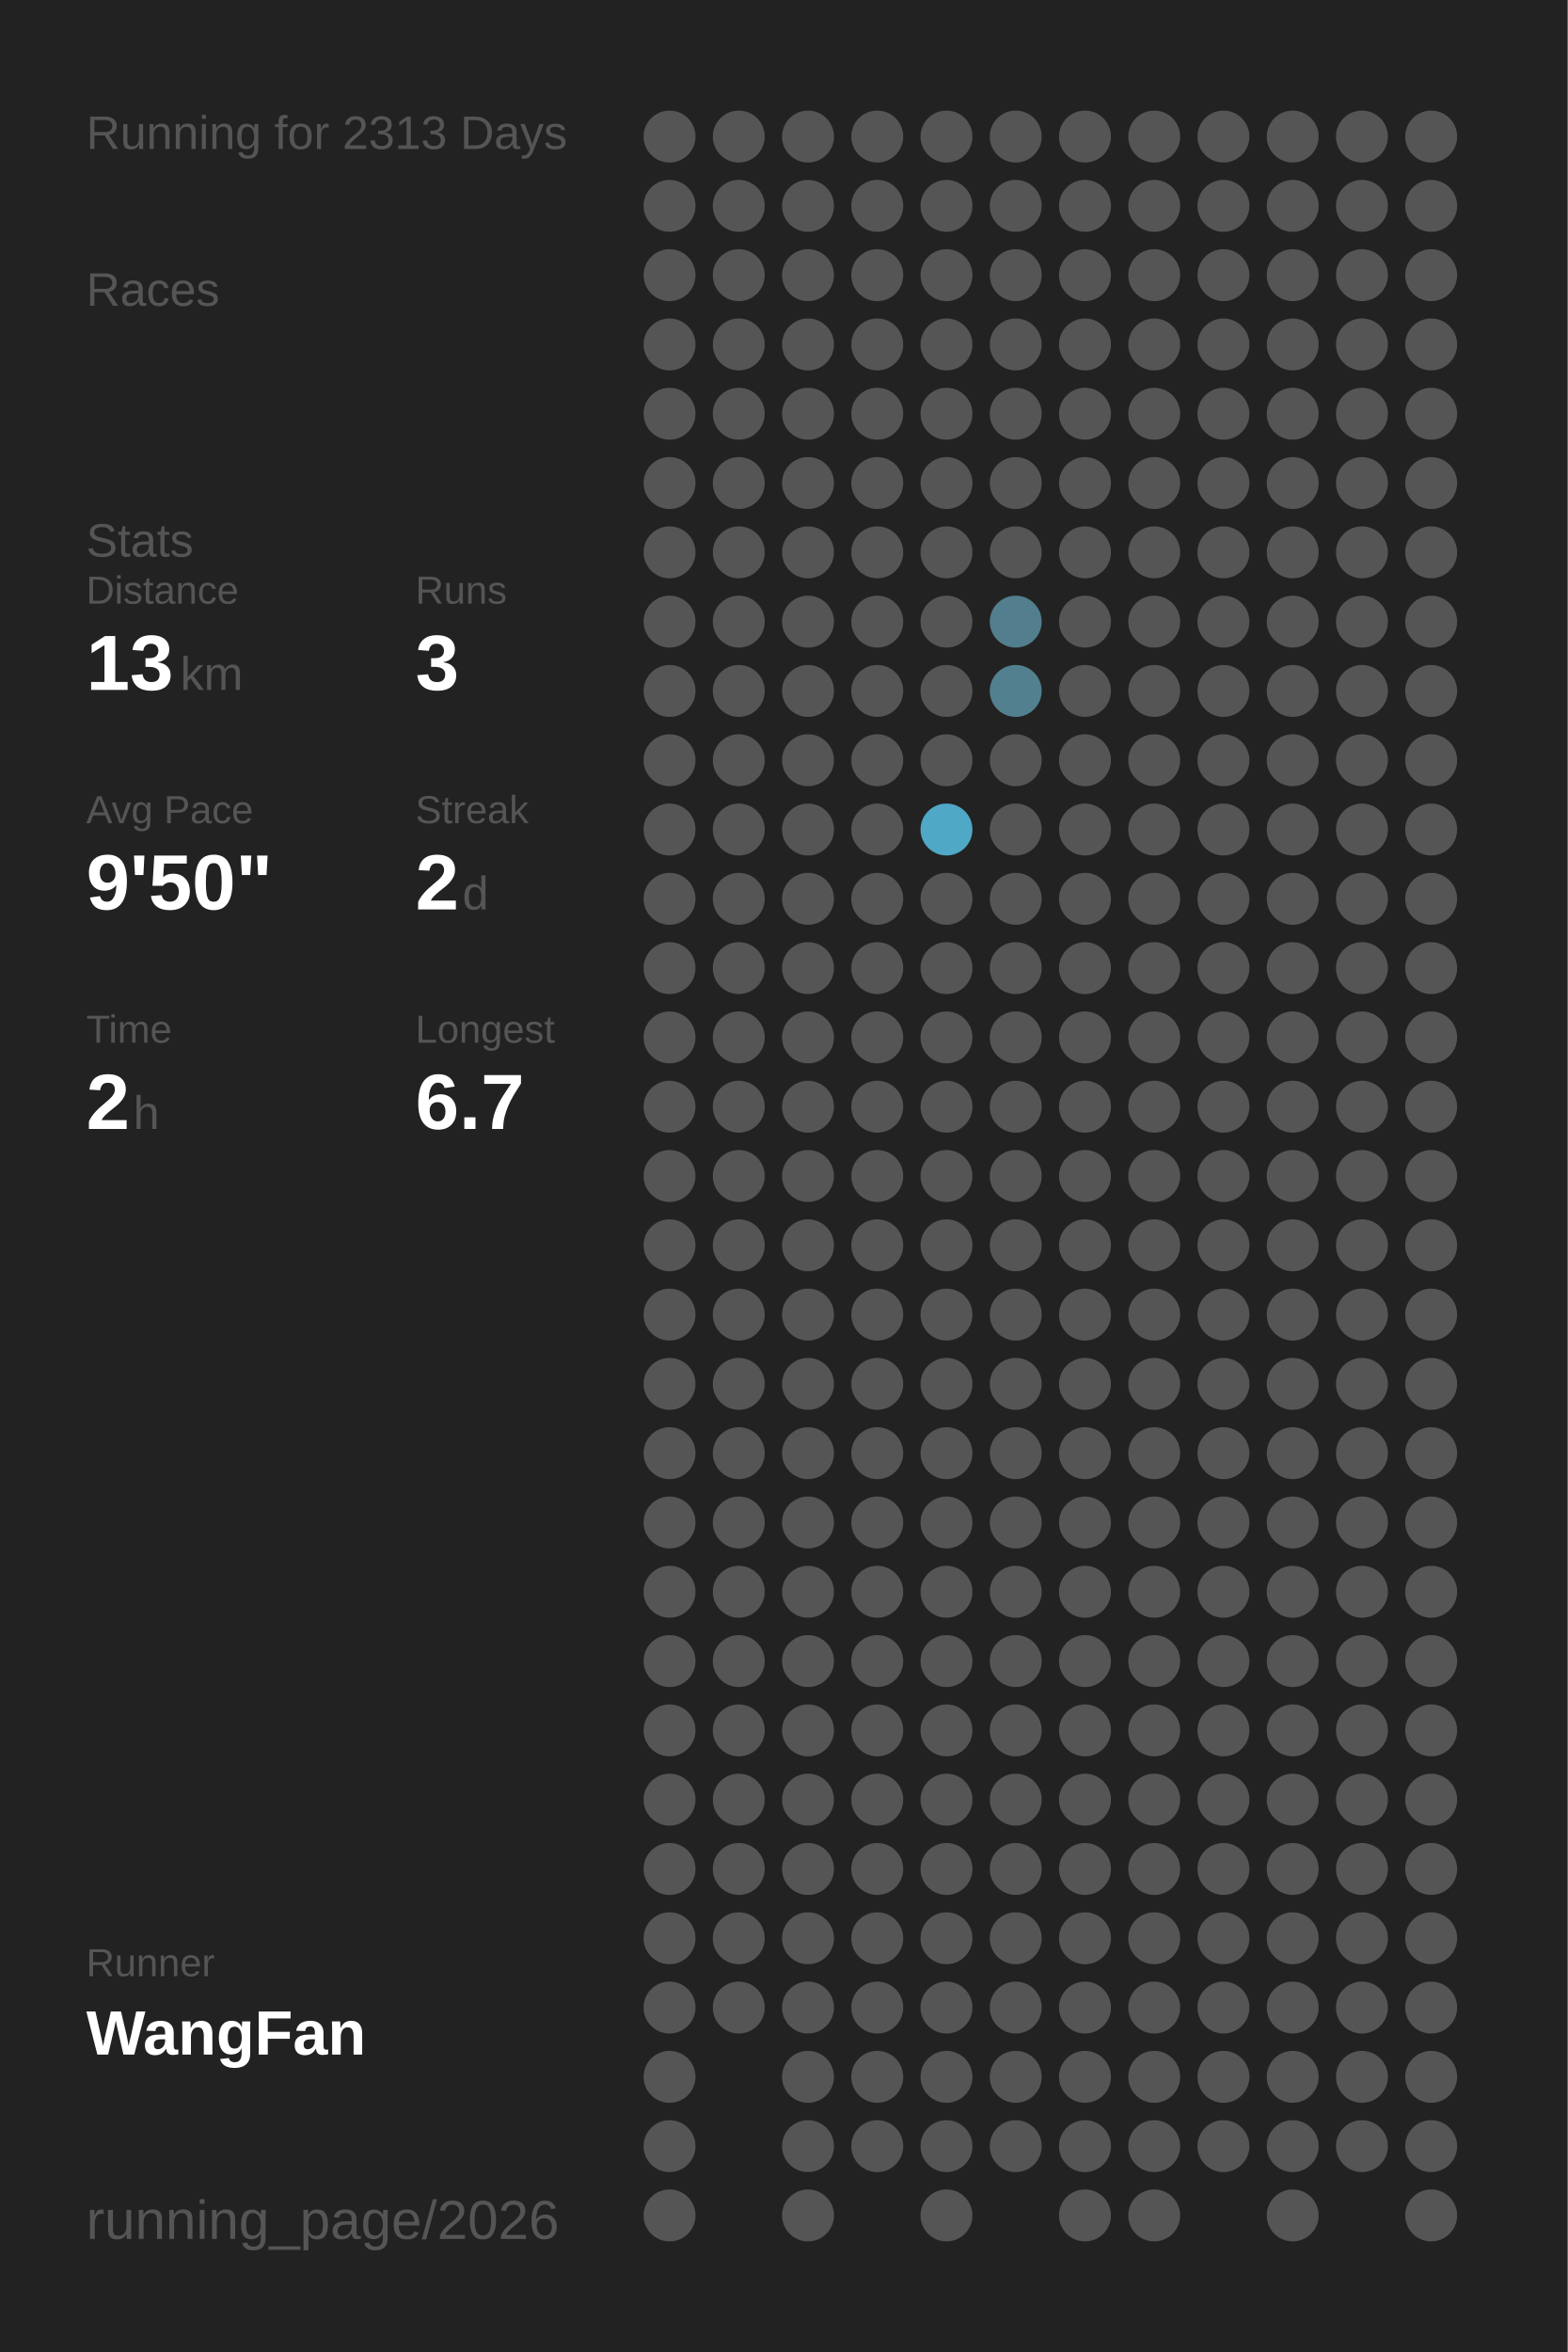
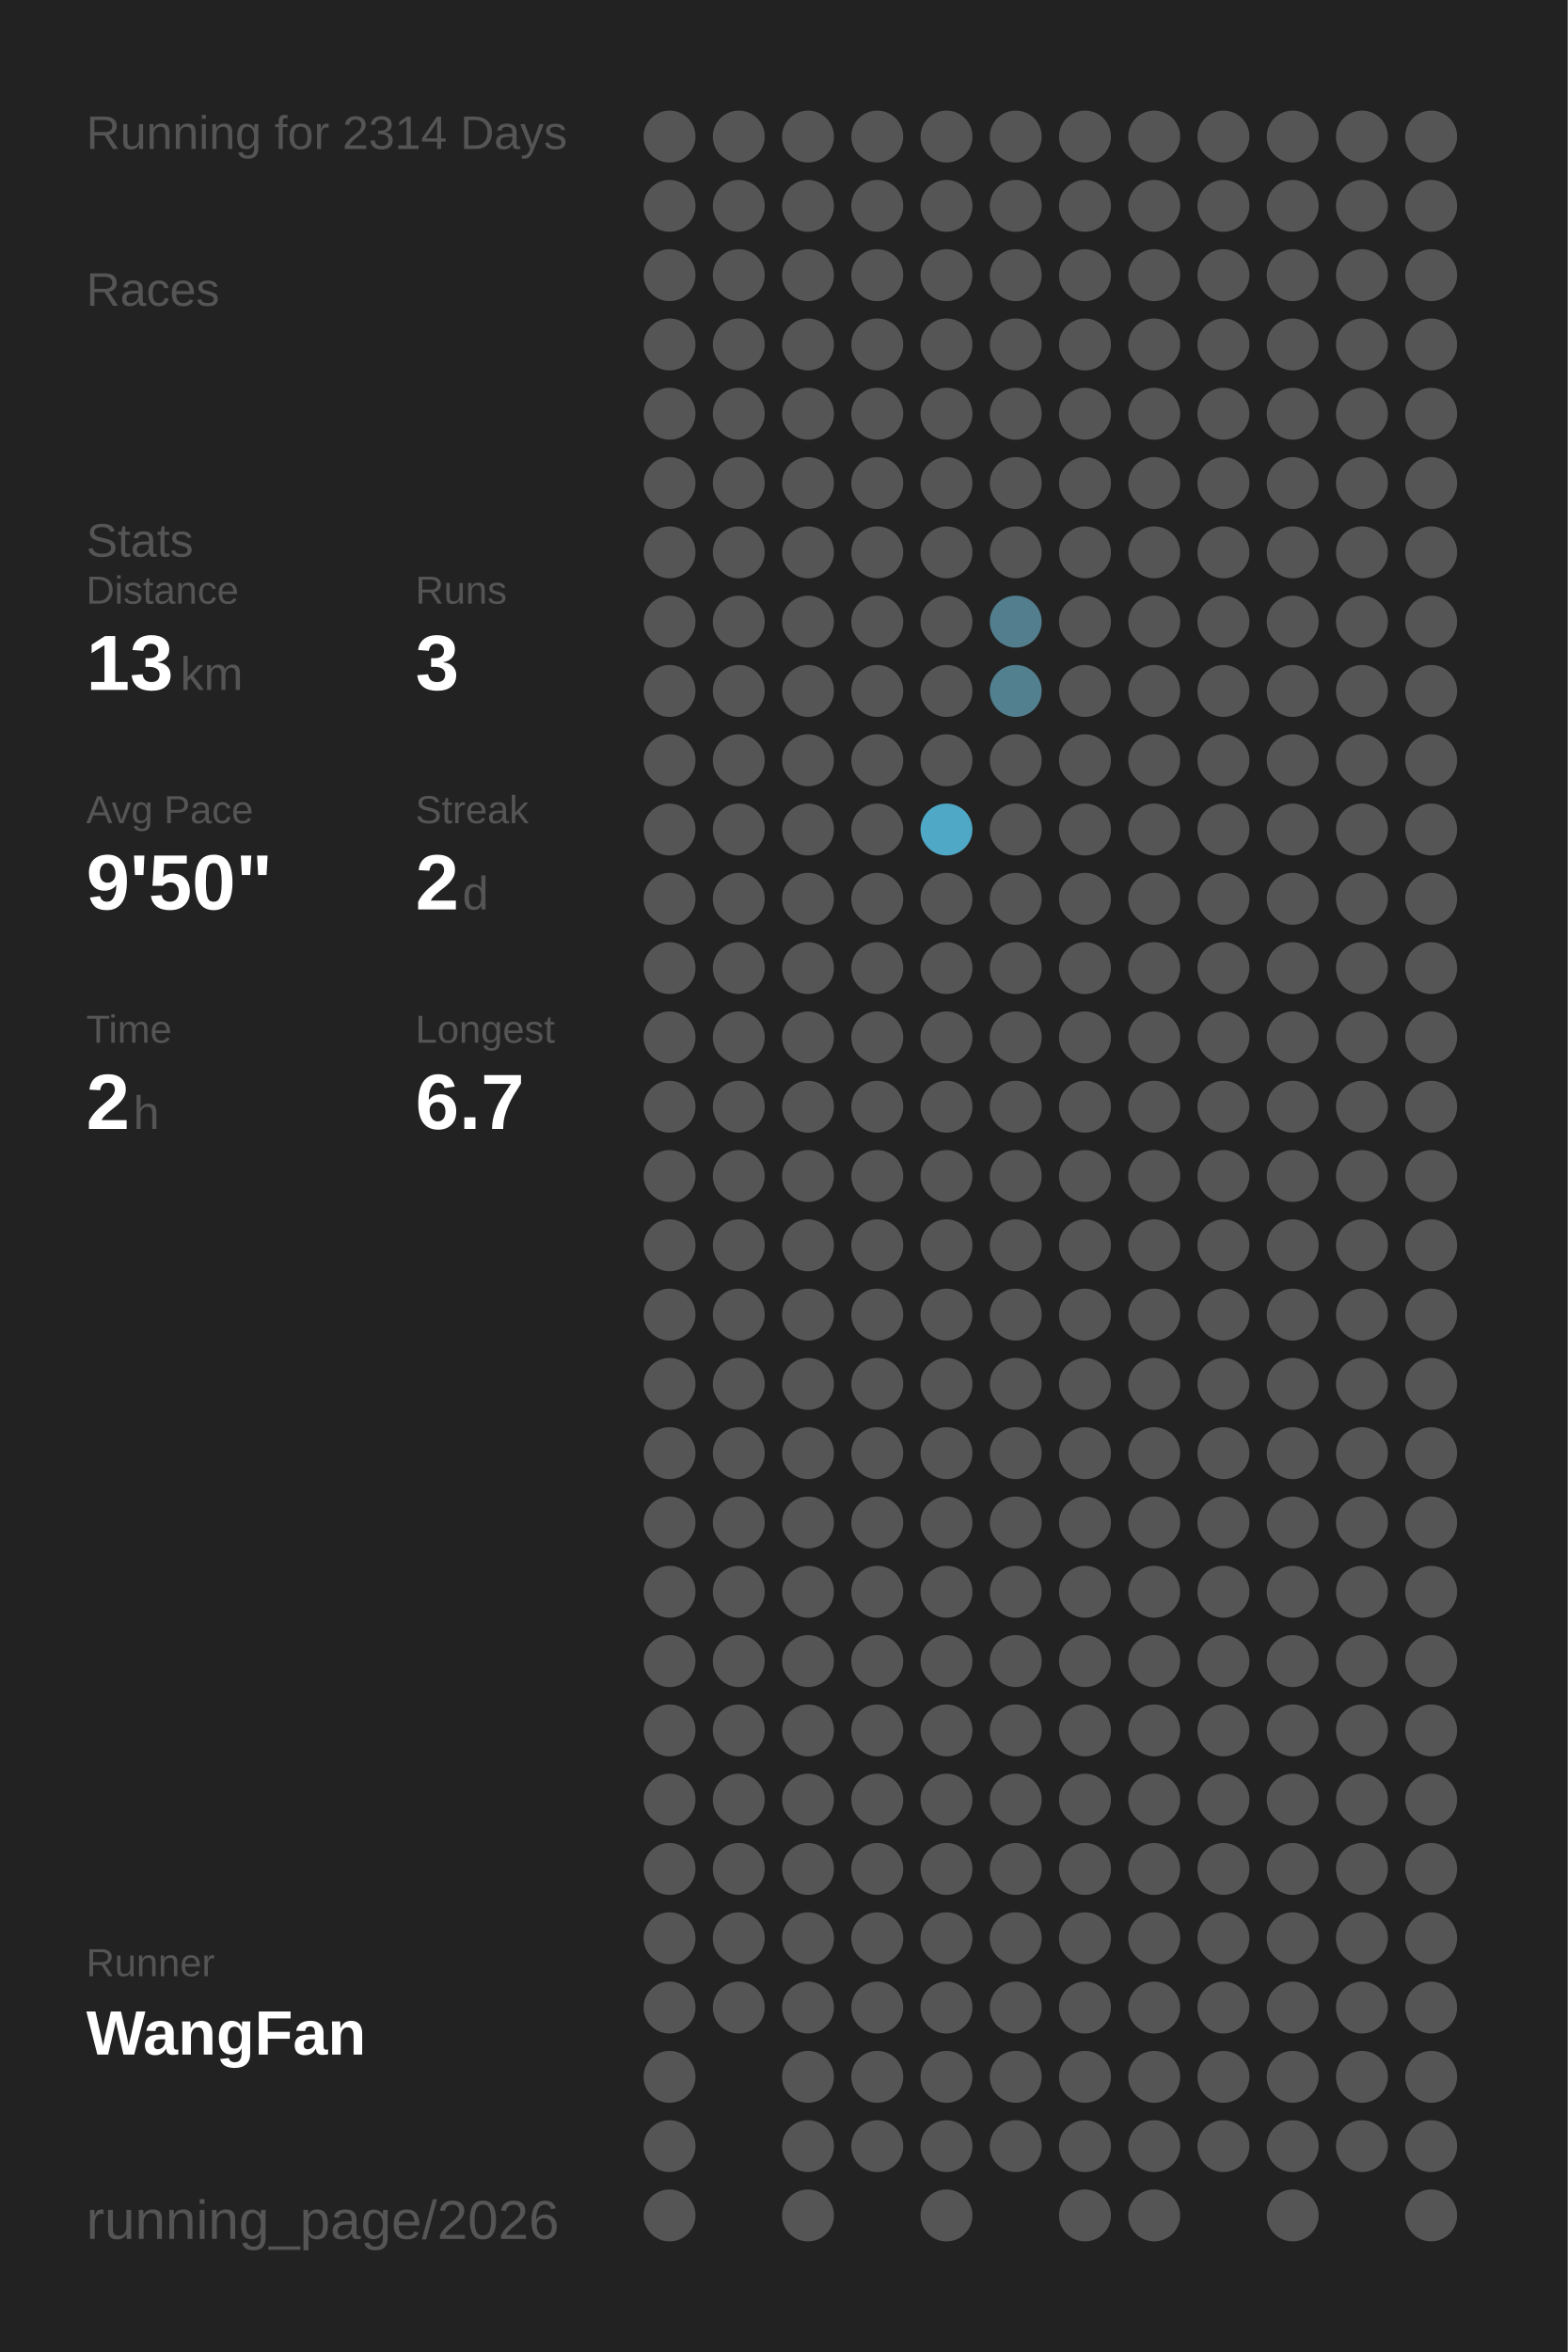
<svg xmlns="http://www.w3.org/2000/svg" baseProfile="full" height="300mm" version="1.1" viewBox="0,0,200,300" width="200mm">
  <defs />
  <rect fill="#222222" height="300" width="200" x="0" y="0" />
-   <text fill="#555555" style="font-size:6px; font-family:Arial;" x="11" y="19">Running for 2313 Days</text>
+   <text fill="#555555" style="font-size:6px; font-family:Arial;" x="11" y="19">Running for 2314 Days</text>
  <text fill="#555555" style="font-size:6px; font-family:Arial;" x="11" y="39">Races</text>
  <text fill="#555555" style="font-size:6px; font-family:Arial;" x="11" y="71">Stats</text>
  <text fill="#555555" style="font-size:5px; font-family:Arial;" x="11" y="77">Distance</text>
  <text fill="#FFFFFF" style="font-size:10px; font-family:Arial; font-weight:bold;" x="11" y="88">13</text>
  <text fill="#555555" style="font-size:6px; font-family:Arial;" x="23" y="88">km</text>
  <text fill="#555555" style="font-size:5px; font-family:Arial;" x="53" y="77">Runs</text>
  <text fill="#FFFFFF" style="font-size:10px; font-family:Arial; font-weight:bold;" x="53" y="88">3</text>
  <text fill="#555555" style="font-size:5px; font-family:Arial;" x="11" y="105">Avg Pace</text>
  <text fill="#FFFFFF" style="font-size:10px; font-family:Arial; font-weight:bold;" x="11" y="116">9'50"</text>
  <text fill="#555555" style="font-size:5px; font-family:Arial;" x="53" y="105">Streak</text>
  <text fill="#FFFFFF" style="font-size:10px; font-family:Arial; font-weight:bold;" x="53" y="116">2</text>
  <text fill="#555555" style="font-size:6px; font-family:Arial;" x="59" y="116">d</text>
  <text fill="#555555" style="font-size:5px; font-family:Arial;" x="11" y="133">Time</text>
  <text fill="#FFFFFF" style="font-size:10px; font-family:Arial; font-weight:bold;" x="11" y="144">2</text>
  <text fill="#555555" style="font-size:6px; font-family:Arial;" x="17" y="144">h</text>
  <text fill="#555555" style="font-size:5px; font-family:Arial;" x="53" y="133">Longest</text>
  <text fill="#FFFFFF" style="font-size:10px; font-family:Arial; font-weight:bold;" x="53" y="144">6.7</text>
  <text fill="#555555" style="font-size:5px; font-family:Arial;" x="11" y="252.065">Runner</text>
  <text fill="#FFFFFF" style="font-size:8px; font-family:Arial; font-weight:bold;" x="11" y="262.065">WangFan</text>
  <text fill="#555555" style="font-size:7px; font-family:Arial;" x="11" y="285.581">running_page/2026</text>
  <circle cx="85.417" cy="17.419" fill="#555555" r="3.312" />
  <circle cx="85.417" cy="26.258" fill="#555555" r="3.312" />
  <circle cx="85.417" cy="35.097" fill="#555555" r="3.312" />
  <circle cx="85.417" cy="43.935" fill="#555555" r="3.312" />
  <circle cx="85.417" cy="52.774" fill="#555555" r="3.312" />
  <circle cx="85.417" cy="61.613" fill="#555555" r="3.312" />
  <circle cx="85.417" cy="70.452" fill="#555555" r="3.312" />
  <circle cx="85.417" cy="79.29" fill="#555555" r="3.312" />
  <circle cx="85.417" cy="88.129" fill="#555555" r="3.312" />
  <circle cx="85.417" cy="96.968" fill="#555555" r="3.312" />
  <circle cx="85.417" cy="105.806" fill="#555555" r="3.312" />
  <circle cx="85.417" cy="114.645" fill="#555555" r="3.312" />
  <circle cx="85.417" cy="123.484" fill="#555555" r="3.312" />
  <circle cx="85.417" cy="132.323" fill="#555555" r="3.312" />
  <circle cx="85.417" cy="141.161" fill="#555555" r="3.312" />
  <circle cx="85.417" cy="150" fill="#555555" r="3.312" />
  <circle cx="85.417" cy="158.839" fill="#555555" r="3.312" />
  <circle cx="85.417" cy="167.677" fill="#555555" r="3.312" />
  <circle cx="85.417" cy="176.516" fill="#555555" r="3.312" />
  <circle cx="85.417" cy="185.355" fill="#555555" r="3.312" />
  <circle cx="85.417" cy="194.194" fill="#555555" r="3.312" />
  <circle cx="85.417" cy="203.032" fill="#555555" r="3.312" />
  <circle cx="85.417" cy="211.871" fill="#555555" r="3.312" />
  <circle cx="85.417" cy="220.71" fill="#555555" r="3.312" />
  <circle cx="85.417" cy="229.548" fill="#555555" r="3.312" />
  <circle cx="85.417" cy="238.387" fill="#555555" r="3.312" />
  <circle cx="85.417" cy="247.226" fill="#555555" r="3.312" />
  <circle cx="85.417" cy="256.065" fill="#555555" r="3.312" />
  <circle cx="85.417" cy="264.903" fill="#555555" r="3.312" />
  <circle cx="85.417" cy="273.742" fill="#555555" r="3.312" />
  <circle cx="85.417" cy="282.581" fill="#555555" r="3.312" />
  <circle cx="94.25" cy="17.419" fill="#555555" r="3.312" />
  <circle cx="94.25" cy="26.258" fill="#555555" r="3.312" />
  <circle cx="94.25" cy="35.097" fill="#555555" r="3.312" />
  <circle cx="94.25" cy="43.935" fill="#555555" r="3.312" />
  <circle cx="94.25" cy="52.774" fill="#555555" r="3.312" />
  <circle cx="94.25" cy="61.613" fill="#555555" r="3.312" />
  <circle cx="94.25" cy="70.452" fill="#555555" r="3.312" />
  <circle cx="94.25" cy="79.29" fill="#555555" r="3.312" />
  <circle cx="94.25" cy="88.129" fill="#555555" r="3.312" />
  <circle cx="94.25" cy="96.968" fill="#555555" r="3.312" />
  <circle cx="94.25" cy="105.806" fill="#555555" r="3.312" />
  <circle cx="94.25" cy="114.645" fill="#555555" r="3.312" />
  <circle cx="94.25" cy="123.484" fill="#555555" r="3.312" />
  <circle cx="94.25" cy="132.323" fill="#555555" r="3.312" />
  <circle cx="94.25" cy="141.161" fill="#555555" r="3.312" />
  <circle cx="94.25" cy="150" fill="#555555" r="3.312" />
  <circle cx="94.25" cy="158.839" fill="#555555" r="3.312" />
  <circle cx="94.25" cy="167.677" fill="#555555" r="3.312" />
  <circle cx="94.25" cy="176.516" fill="#555555" r="3.312" />
  <circle cx="94.25" cy="185.355" fill="#555555" r="3.312" />
  <circle cx="94.25" cy="194.194" fill="#555555" r="3.312" />
  <circle cx="94.25" cy="203.032" fill="#555555" r="3.312" />
  <circle cx="94.25" cy="211.871" fill="#555555" r="3.312" />
  <circle cx="94.25" cy="220.71" fill="#555555" r="3.312" />
  <circle cx="94.25" cy="229.548" fill="#555555" r="3.312" />
  <circle cx="94.25" cy="238.387" fill="#555555" r="3.312" />
  <circle cx="94.25" cy="247.226" fill="#555555" r="3.312" />
  <circle cx="94.25" cy="256.065" fill="#555555" r="3.312" />
  <circle cx="103.083" cy="17.419" fill="#555555" r="3.312" />
  <circle cx="103.083" cy="26.258" fill="#555555" r="3.312" />
  <circle cx="103.083" cy="35.097" fill="#555555" r="3.312" />
  <circle cx="103.083" cy="43.935" fill="#555555" r="3.312" />
  <circle cx="103.083" cy="52.774" fill="#555555" r="3.312" />
  <circle cx="103.083" cy="61.613" fill="#555555" r="3.312" />
  <circle cx="103.083" cy="70.452" fill="#555555" r="3.312" />
  <circle cx="103.083" cy="79.29" fill="#555555" r="3.312" />
  <circle cx="103.083" cy="88.129" fill="#555555" r="3.312" />
  <circle cx="103.083" cy="96.968" fill="#555555" r="3.312" />
  <circle cx="103.083" cy="105.806" fill="#555555" r="3.312" />
  <circle cx="103.083" cy="114.645" fill="#555555" r="3.312" />
  <circle cx="103.083" cy="123.484" fill="#555555" r="3.312" />
  <circle cx="103.083" cy="132.323" fill="#555555" r="3.312" />
  <circle cx="103.083" cy="141.161" fill="#555555" r="3.312" />
  <circle cx="103.083" cy="150" fill="#555555" r="3.312" />
  <circle cx="103.083" cy="158.839" fill="#555555" r="3.312" />
  <circle cx="103.083" cy="167.677" fill="#555555" r="3.312" />
  <circle cx="103.083" cy="176.516" fill="#555555" r="3.312" />
  <circle cx="103.083" cy="185.355" fill="#555555" r="3.312" />
  <circle cx="103.083" cy="194.194" fill="#555555" r="3.312" />
  <circle cx="103.083" cy="203.032" fill="#555555" r="3.312" />
  <circle cx="103.083" cy="211.871" fill="#555555" r="3.312" />
  <circle cx="103.083" cy="220.71" fill="#555555" r="3.312" />
  <circle cx="103.083" cy="229.548" fill="#555555" r="3.312" />
  <circle cx="103.083" cy="238.387" fill="#555555" r="3.312" />
  <circle cx="103.083" cy="247.226" fill="#555555" r="3.312" />
  <circle cx="103.083" cy="256.065" fill="#555555" r="3.312" />
  <circle cx="103.083" cy="264.903" fill="#555555" r="3.312" />
  <circle cx="103.083" cy="273.742" fill="#555555" r="3.312" />
  <circle cx="103.083" cy="282.581" fill="#555555" r="3.312" />
  <circle cx="111.917" cy="17.419" fill="#555555" r="3.312" />
  <circle cx="111.917" cy="26.258" fill="#555555" r="3.312" />
  <circle cx="111.917" cy="35.097" fill="#555555" r="3.312" />
  <circle cx="111.917" cy="43.935" fill="#555555" r="3.312" />
  <circle cx="111.917" cy="52.774" fill="#555555" r="3.312" />
  <circle cx="111.917" cy="61.613" fill="#555555" r="3.312" />
  <circle cx="111.917" cy="70.452" fill="#555555" r="3.312" />
  <circle cx="111.917" cy="79.29" fill="#555555" r="3.312" />
  <circle cx="111.917" cy="88.129" fill="#555555" r="3.312" />
  <circle cx="111.917" cy="96.968" fill="#555555" r="3.312" />
  <circle cx="111.917" cy="105.806" fill="#555555" r="3.312" />
  <circle cx="111.917" cy="114.645" fill="#555555" r="3.312" />
  <circle cx="111.917" cy="123.484" fill="#555555" r="3.312" />
  <circle cx="111.917" cy="132.323" fill="#555555" r="3.312" />
  <circle cx="111.917" cy="141.161" fill="#555555" r="3.312" />
  <circle cx="111.917" cy="150" fill="#555555" r="3.312" />
  <circle cx="111.917" cy="158.839" fill="#555555" r="3.312" />
  <circle cx="111.917" cy="167.677" fill="#555555" r="3.312" />
  <circle cx="111.917" cy="176.516" fill="#555555" r="3.312" />
  <circle cx="111.917" cy="185.355" fill="#555555" r="3.312" />
  <circle cx="111.917" cy="194.194" fill="#555555" r="3.312" />
  <circle cx="111.917" cy="203.032" fill="#555555" r="3.312" />
  <circle cx="111.917" cy="211.871" fill="#555555" r="3.312" />
  <circle cx="111.917" cy="220.71" fill="#555555" r="3.312" />
  <circle cx="111.917" cy="229.548" fill="#555555" r="3.312" />
  <circle cx="111.917" cy="238.387" fill="#555555" r="3.312" />
  <circle cx="111.917" cy="247.226" fill="#555555" r="3.312" />
  <circle cx="111.917" cy="256.065" fill="#555555" r="3.312" />
  <circle cx="111.917" cy="264.903" fill="#555555" r="3.312" />
  <circle cx="111.917" cy="273.742" fill="#555555" r="3.312" />
  <circle cx="120.75" cy="17.419" fill="#555555" r="3.312" />
  <circle cx="120.75" cy="26.258" fill="#555555" r="3.312" />
  <circle cx="120.75" cy="35.097" fill="#555555" r="3.312" />
  <circle cx="120.75" cy="43.935" fill="#555555" r="3.312" />
  <circle cx="120.75" cy="52.774" fill="#555555" r="3.312" />
  <circle cx="120.75" cy="61.613" fill="#555555" r="3.312" />
  <circle cx="120.75" cy="70.452" fill="#555555" r="3.312" />
  <circle cx="120.75" cy="79.29" fill="#555555" r="3.312" />
  <circle cx="120.75" cy="88.129" fill="#555555" r="3.312" />
  <circle cx="120.75" cy="96.968" fill="#555555" r="3.312" />
  <circle cx="120.75" cy="105.806" fill="#4fa8c6" r="3.312" />
  <circle cx="120.75" cy="114.645" fill="#555555" r="3.312" />
  <circle cx="120.75" cy="123.484" fill="#555555" r="3.312" />
  <circle cx="120.75" cy="132.323" fill="#555555" r="3.312" />
  <circle cx="120.75" cy="141.161" fill="#555555" r="3.312" />
  <circle cx="120.75" cy="150" fill="#555555" r="3.312" />
  <circle cx="120.75" cy="158.839" fill="#555555" r="3.312" />
  <circle cx="120.75" cy="167.677" fill="#555555" r="3.312" />
  <circle cx="120.75" cy="176.516" fill="#555555" r="3.312" />
  <circle cx="120.75" cy="185.355" fill="#555555" r="3.312" />
  <circle cx="120.75" cy="194.194" fill="#555555" r="3.312" />
  <circle cx="120.75" cy="203.032" fill="#555555" r="3.312" />
  <circle cx="120.75" cy="211.871" fill="#555555" r="3.312" />
  <circle cx="120.75" cy="220.71" fill="#555555" r="3.312" />
  <circle cx="120.75" cy="229.548" fill="#555555" r="3.312" />
  <circle cx="120.75" cy="238.387" fill="#555555" r="3.312" />
  <circle cx="120.75" cy="247.226" fill="#555555" r="3.312" />
  <circle cx="120.75" cy="256.065" fill="#555555" r="3.312" />
  <circle cx="120.75" cy="264.903" fill="#555555" r="3.312" />
  <circle cx="120.75" cy="273.742" fill="#555555" r="3.312" />
  <circle cx="120.75" cy="282.581" fill="#555555" r="3.312" />
  <circle cx="129.583" cy="17.419" fill="#555555" r="3.312" />
  <circle cx="129.583" cy="26.258" fill="#555555" r="3.312" />
  <circle cx="129.583" cy="35.097" fill="#555555" r="3.312" />
  <circle cx="129.583" cy="43.935" fill="#555555" r="3.312" />
  <circle cx="129.583" cy="52.774" fill="#555555" r="3.312" />
  <circle cx="129.583" cy="61.613" fill="#555555" r="3.312" />
  <circle cx="129.583" cy="70.452" fill="#555555" r="3.312" />
  <circle cx="129.583" cy="79.29" fill="#527e8d" r="3.312" />
  <circle cx="129.583" cy="88.129" fill="#52808f" r="3.312" />
  <circle cx="129.583" cy="96.968" fill="#555555" r="3.312" />
  <circle cx="129.583" cy="105.806" fill="#555555" r="3.312" />
  <circle cx="129.583" cy="114.645" fill="#555555" r="3.312" />
  <circle cx="129.583" cy="123.484" fill="#555555" r="3.312" />
  <circle cx="129.583" cy="132.323" fill="#555555" r="3.312" />
  <circle cx="129.583" cy="141.161" fill="#555555" r="3.312" />
  <circle cx="129.583" cy="150" fill="#555555" r="3.312" />
  <circle cx="129.583" cy="158.839" fill="#555555" r="3.312" />
  <circle cx="129.583" cy="167.677" fill="#555555" r="3.312" />
  <circle cx="129.583" cy="176.516" fill="#555555" r="3.312" />
  <circle cx="129.583" cy="185.355" fill="#555555" r="3.312" />
  <circle cx="129.583" cy="194.194" fill="#555555" r="3.312" />
  <circle cx="129.583" cy="203.032" fill="#555555" r="3.312" />
  <circle cx="129.583" cy="211.871" fill="#555555" r="3.312" />
  <circle cx="129.583" cy="220.71" fill="#555555" r="3.312" />
  <circle cx="129.583" cy="229.548" fill="#555555" r="3.312" />
  <circle cx="129.583" cy="238.387" fill="#555555" r="3.312" />
  <circle cx="129.583" cy="247.226" fill="#555555" r="3.312" />
  <circle cx="129.583" cy="256.065" fill="#555555" r="3.312" />
  <circle cx="129.583" cy="264.903" fill="#555555" r="3.312" />
  <circle cx="129.583" cy="273.742" fill="#555555" r="3.312" />
  <circle cx="138.417" cy="17.419" fill="#555555" r="3.312" />
  <circle cx="138.417" cy="26.258" fill="#555555" r="3.312" />
  <circle cx="138.417" cy="35.097" fill="#555555" r="3.312" />
  <circle cx="138.417" cy="43.935" fill="#555555" r="3.312" />
  <circle cx="138.417" cy="52.774" fill="#555555" r="3.312" />
  <circle cx="138.417" cy="61.613" fill="#555555" r="3.312" />
  <circle cx="138.417" cy="70.452" fill="#555555" r="3.312" />
  <circle cx="138.417" cy="79.29" fill="#555555" r="3.312" />
  <circle cx="138.417" cy="88.129" fill="#555555" r="3.312" />
  <circle cx="138.417" cy="96.968" fill="#555555" r="3.312" />
  <circle cx="138.417" cy="105.806" fill="#555555" r="3.312" />
  <circle cx="138.417" cy="114.645" fill="#555555" r="3.312" />
  <circle cx="138.417" cy="123.484" fill="#555555" r="3.312" />
  <circle cx="138.417" cy="132.323" fill="#555555" r="3.312" />
  <circle cx="138.417" cy="141.161" fill="#555555" r="3.312" />
  <circle cx="138.417" cy="150" fill="#555555" r="3.312" />
  <circle cx="138.417" cy="158.839" fill="#555555" r="3.312" />
  <circle cx="138.417" cy="167.677" fill="#555555" r="3.312" />
  <circle cx="138.417" cy="176.516" fill="#555555" r="3.312" />
  <circle cx="138.417" cy="185.355" fill="#555555" r="3.312" />
  <circle cx="138.417" cy="194.194" fill="#555555" r="3.312" />
  <circle cx="138.417" cy="203.032" fill="#555555" r="3.312" />
  <circle cx="138.417" cy="211.871" fill="#555555" r="3.312" />
  <circle cx="138.417" cy="220.71" fill="#555555" r="3.312" />
  <circle cx="138.417" cy="229.548" fill="#555555" r="3.312" />
  <circle cx="138.417" cy="238.387" fill="#555555" r="3.312" />
  <circle cx="138.417" cy="247.226" fill="#555555" r="3.312" />
  <circle cx="138.417" cy="256.065" fill="#555555" r="3.312" />
  <circle cx="138.417" cy="264.903" fill="#555555" r="3.312" />
  <circle cx="138.417" cy="273.742" fill="#555555" r="3.312" />
  <circle cx="138.417" cy="282.581" fill="#555555" r="3.312" />
  <circle cx="147.25" cy="17.419" fill="#555555" r="3.312" />
  <circle cx="147.25" cy="26.258" fill="#555555" r="3.312" />
  <circle cx="147.25" cy="35.097" fill="#555555" r="3.312" />
  <circle cx="147.25" cy="43.935" fill="#555555" r="3.312" />
  <circle cx="147.25" cy="52.774" fill="#555555" r="3.312" />
  <circle cx="147.25" cy="61.613" fill="#555555" r="3.312" />
  <circle cx="147.25" cy="70.452" fill="#555555" r="3.312" />
  <circle cx="147.25" cy="79.29" fill="#555555" r="3.312" />
  <circle cx="147.25" cy="88.129" fill="#555555" r="3.312" />
  <circle cx="147.25" cy="96.968" fill="#555555" r="3.312" />
  <circle cx="147.25" cy="105.806" fill="#555555" r="3.312" />
  <circle cx="147.25" cy="114.645" fill="#555555" r="3.312" />
  <circle cx="147.25" cy="123.484" fill="#555555" r="3.312" />
  <circle cx="147.25" cy="132.323" fill="#555555" r="3.312" />
  <circle cx="147.25" cy="141.161" fill="#555555" r="3.312" />
  <circle cx="147.25" cy="150" fill="#555555" r="3.312" />
  <circle cx="147.25" cy="158.839" fill="#555555" r="3.312" />
  <circle cx="147.25" cy="167.677" fill="#555555" r="3.312" />
  <circle cx="147.25" cy="176.516" fill="#555555" r="3.312" />
  <circle cx="147.25" cy="185.355" fill="#555555" r="3.312" />
  <circle cx="147.25" cy="194.194" fill="#555555" r="3.312" />
  <circle cx="147.25" cy="203.032" fill="#555555" r="3.312" />
  <circle cx="147.25" cy="211.871" fill="#555555" r="3.312" />
  <circle cx="147.25" cy="220.71" fill="#555555" r="3.312" />
  <circle cx="147.25" cy="229.548" fill="#555555" r="3.312" />
  <circle cx="147.25" cy="238.387" fill="#555555" r="3.312" />
  <circle cx="147.25" cy="247.226" fill="#555555" r="3.312" />
  <circle cx="147.25" cy="256.065" fill="#555555" r="3.312" />
  <circle cx="147.25" cy="264.903" fill="#555555" r="3.312" />
  <circle cx="147.25" cy="273.742" fill="#555555" r="3.312" />
  <circle cx="147.25" cy="282.581" fill="#555555" r="3.312" />
  <circle cx="156.083" cy="17.419" fill="#555555" r="3.312" />
  <circle cx="156.083" cy="26.258" fill="#555555" r="3.312" />
  <circle cx="156.083" cy="35.097" fill="#555555" r="3.312" />
  <circle cx="156.083" cy="43.935" fill="#555555" r="3.312" />
  <circle cx="156.083" cy="52.774" fill="#555555" r="3.312" />
  <circle cx="156.083" cy="61.613" fill="#555555" r="3.312" />
  <circle cx="156.083" cy="70.452" fill="#555555" r="3.312" />
  <circle cx="156.083" cy="79.29" fill="#555555" r="3.312" />
  <circle cx="156.083" cy="88.129" fill="#555555" r="3.312" />
  <circle cx="156.083" cy="96.968" fill="#555555" r="3.312" />
  <circle cx="156.083" cy="105.806" fill="#555555" r="3.312" />
  <circle cx="156.083" cy="114.645" fill="#555555" r="3.312" />
  <circle cx="156.083" cy="123.484" fill="#555555" r="3.312" />
  <circle cx="156.083" cy="132.323" fill="#555555" r="3.312" />
  <circle cx="156.083" cy="141.161" fill="#555555" r="3.312" />
  <circle cx="156.083" cy="150" fill="#555555" r="3.312" />
  <circle cx="156.083" cy="158.839" fill="#555555" r="3.312" />
  <circle cx="156.083" cy="167.677" fill="#555555" r="3.312" />
  <circle cx="156.083" cy="176.516" fill="#555555" r="3.312" />
  <circle cx="156.083" cy="185.355" fill="#555555" r="3.312" />
  <circle cx="156.083" cy="194.194" fill="#555555" r="3.312" />
  <circle cx="156.083" cy="203.032" fill="#555555" r="3.312" />
  <circle cx="156.083" cy="211.871" fill="#555555" r="3.312" />
  <circle cx="156.083" cy="220.71" fill="#555555" r="3.312" />
  <circle cx="156.083" cy="229.548" fill="#555555" r="3.312" />
  <circle cx="156.083" cy="238.387" fill="#555555" r="3.312" />
  <circle cx="156.083" cy="247.226" fill="#555555" r="3.312" />
  <circle cx="156.083" cy="256.065" fill="#555555" r="3.312" />
  <circle cx="156.083" cy="264.903" fill="#555555" r="3.312" />
  <circle cx="156.083" cy="273.742" fill="#555555" r="3.312" />
  <circle cx="164.917" cy="17.419" fill="#555555" r="3.312" />
  <circle cx="164.917" cy="26.258" fill="#555555" r="3.312" />
  <circle cx="164.917" cy="35.097" fill="#555555" r="3.312" />
  <circle cx="164.917" cy="43.935" fill="#555555" r="3.312" />
  <circle cx="164.917" cy="52.774" fill="#555555" r="3.312" />
  <circle cx="164.917" cy="61.613" fill="#555555" r="3.312" />
  <circle cx="164.917" cy="70.452" fill="#555555" r="3.312" />
  <circle cx="164.917" cy="79.29" fill="#555555" r="3.312" />
  <circle cx="164.917" cy="88.129" fill="#555555" r="3.312" />
  <circle cx="164.917" cy="96.968" fill="#555555" r="3.312" />
  <circle cx="164.917" cy="105.806" fill="#555555" r="3.312" />
  <circle cx="164.917" cy="114.645" fill="#555555" r="3.312" />
  <circle cx="164.917" cy="123.484" fill="#555555" r="3.312" />
  <circle cx="164.917" cy="132.323" fill="#555555" r="3.312" />
  <circle cx="164.917" cy="141.161" fill="#555555" r="3.312" />
  <circle cx="164.917" cy="150" fill="#555555" r="3.312" />
  <circle cx="164.917" cy="158.839" fill="#555555" r="3.312" />
  <circle cx="164.917" cy="167.677" fill="#555555" r="3.312" />
  <circle cx="164.917" cy="176.516" fill="#555555" r="3.312" />
  <circle cx="164.917" cy="185.355" fill="#555555" r="3.312" />
  <circle cx="164.917" cy="194.194" fill="#555555" r="3.312" />
  <circle cx="164.917" cy="203.032" fill="#555555" r="3.312" />
  <circle cx="164.917" cy="211.871" fill="#555555" r="3.312" />
  <circle cx="164.917" cy="220.71" fill="#555555" r="3.312" />
  <circle cx="164.917" cy="229.548" fill="#555555" r="3.312" />
  <circle cx="164.917" cy="238.387" fill="#555555" r="3.312" />
  <circle cx="164.917" cy="247.226" fill="#555555" r="3.312" />
  <circle cx="164.917" cy="256.065" fill="#555555" r="3.312" />
  <circle cx="164.917" cy="264.903" fill="#555555" r="3.312" />
  <circle cx="164.917" cy="273.742" fill="#555555" r="3.312" />
  <circle cx="164.917" cy="282.581" fill="#555555" r="3.312" />
  <circle cx="173.75" cy="17.419" fill="#555555" r="3.312" />
  <circle cx="173.75" cy="26.258" fill="#555555" r="3.312" />
  <circle cx="173.75" cy="35.097" fill="#555555" r="3.312" />
  <circle cx="173.75" cy="43.935" fill="#555555" r="3.312" />
  <circle cx="173.75" cy="52.774" fill="#555555" r="3.312" />
  <circle cx="173.75" cy="61.613" fill="#555555" r="3.312" />
  <circle cx="173.75" cy="70.452" fill="#555555" r="3.312" />
  <circle cx="173.75" cy="79.29" fill="#555555" r="3.312" />
  <circle cx="173.75" cy="88.129" fill="#555555" r="3.312" />
  <circle cx="173.75" cy="96.968" fill="#555555" r="3.312" />
  <circle cx="173.75" cy="105.806" fill="#555555" r="3.312" />
  <circle cx="173.75" cy="114.645" fill="#555555" r="3.312" />
  <circle cx="173.75" cy="123.484" fill="#555555" r="3.312" />
  <circle cx="173.75" cy="132.323" fill="#555555" r="3.312" />
  <circle cx="173.75" cy="141.161" fill="#555555" r="3.312" />
  <circle cx="173.75" cy="150" fill="#555555" r="3.312" />
  <circle cx="173.75" cy="158.839" fill="#555555" r="3.312" />
  <circle cx="173.75" cy="167.677" fill="#555555" r="3.312" />
  <circle cx="173.75" cy="176.516" fill="#555555" r="3.312" />
  <circle cx="173.75" cy="185.355" fill="#555555" r="3.312" />
  <circle cx="173.75" cy="194.194" fill="#555555" r="3.312" />
  <circle cx="173.75" cy="203.032" fill="#555555" r="3.312" />
  <circle cx="173.75" cy="211.871" fill="#555555" r="3.312" />
  <circle cx="173.75" cy="220.71" fill="#555555" r="3.312" />
  <circle cx="173.75" cy="229.548" fill="#555555" r="3.312" />
  <circle cx="173.75" cy="238.387" fill="#555555" r="3.312" />
  <circle cx="173.75" cy="247.226" fill="#555555" r="3.312" />
  <circle cx="173.75" cy="256.065" fill="#555555" r="3.312" />
  <circle cx="173.75" cy="264.903" fill="#555555" r="3.312" />
  <circle cx="173.75" cy="273.742" fill="#555555" r="3.312" />
  <circle cx="182.583" cy="17.419" fill="#555555" r="3.312" />
  <circle cx="182.583" cy="26.258" fill="#555555" r="3.312" />
  <circle cx="182.583" cy="35.097" fill="#555555" r="3.312" />
  <circle cx="182.583" cy="43.935" fill="#555555" r="3.312" />
  <circle cx="182.583" cy="52.774" fill="#555555" r="3.312" />
  <circle cx="182.583" cy="61.613" fill="#555555" r="3.312" />
  <circle cx="182.583" cy="70.452" fill="#555555" r="3.312" />
  <circle cx="182.583" cy="79.29" fill="#555555" r="3.312" />
  <circle cx="182.583" cy="88.129" fill="#555555" r="3.312" />
  <circle cx="182.583" cy="96.968" fill="#555555" r="3.312" />
  <circle cx="182.583" cy="105.806" fill="#555555" r="3.312" />
  <circle cx="182.583" cy="114.645" fill="#555555" r="3.312" />
  <circle cx="182.583" cy="123.484" fill="#555555" r="3.312" />
  <circle cx="182.583" cy="132.323" fill="#555555" r="3.312" />
  <circle cx="182.583" cy="141.161" fill="#555555" r="3.312" />
  <circle cx="182.583" cy="150" fill="#555555" r="3.312" />
  <circle cx="182.583" cy="158.839" fill="#555555" r="3.312" />
  <circle cx="182.583" cy="167.677" fill="#555555" r="3.312" />
  <circle cx="182.583" cy="176.516" fill="#555555" r="3.312" />
  <circle cx="182.583" cy="185.355" fill="#555555" r="3.312" />
  <circle cx="182.583" cy="194.194" fill="#555555" r="3.312" />
  <circle cx="182.583" cy="203.032" fill="#555555" r="3.312" />
  <circle cx="182.583" cy="211.871" fill="#555555" r="3.312" />
  <circle cx="182.583" cy="220.71" fill="#555555" r="3.312" />
  <circle cx="182.583" cy="229.548" fill="#555555" r="3.312" />
  <circle cx="182.583" cy="238.387" fill="#555555" r="3.312" />
  <circle cx="182.583" cy="247.226" fill="#555555" r="3.312" />
  <circle cx="182.583" cy="256.065" fill="#555555" r="3.312" />
  <circle cx="182.583" cy="264.903" fill="#555555" r="3.312" />
  <circle cx="182.583" cy="273.742" fill="#555555" r="3.312" />
  <circle cx="182.583" cy="282.581" fill="#555555" r="3.312" />
</svg>
